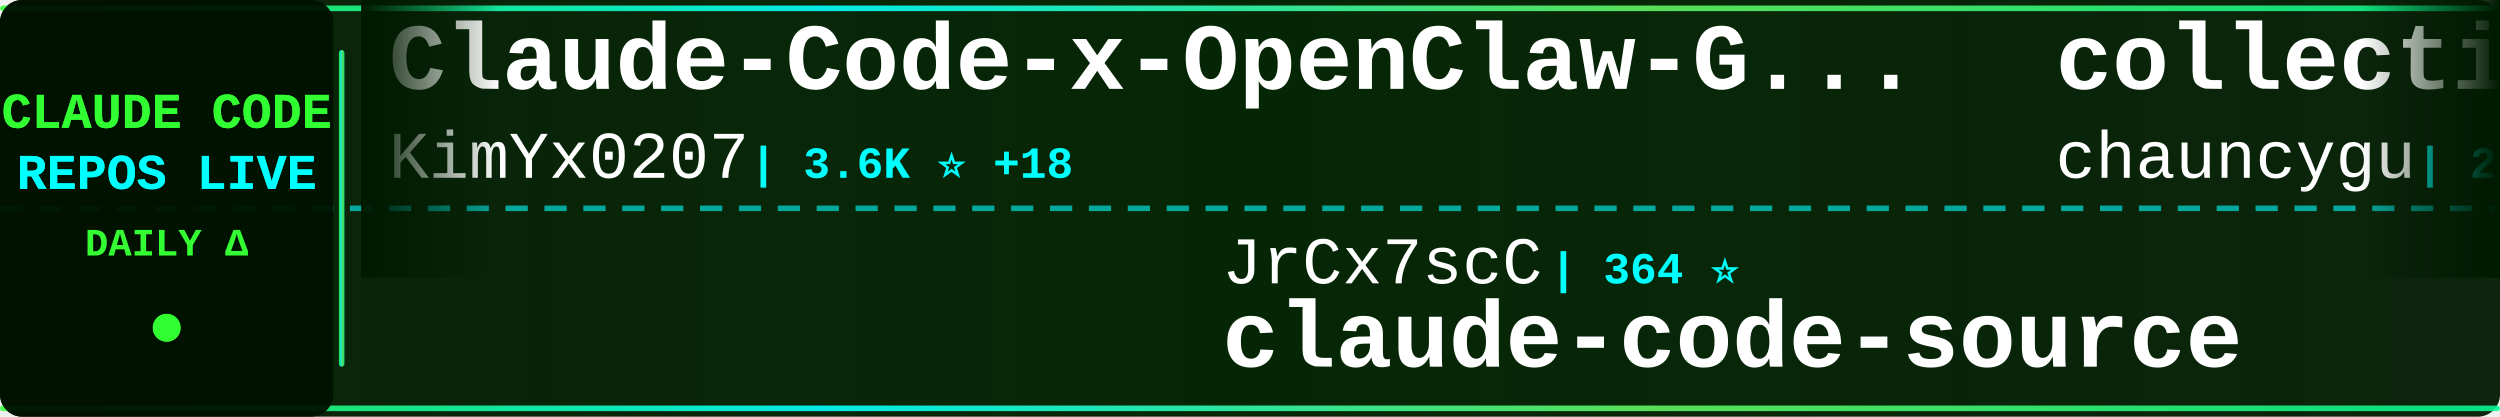
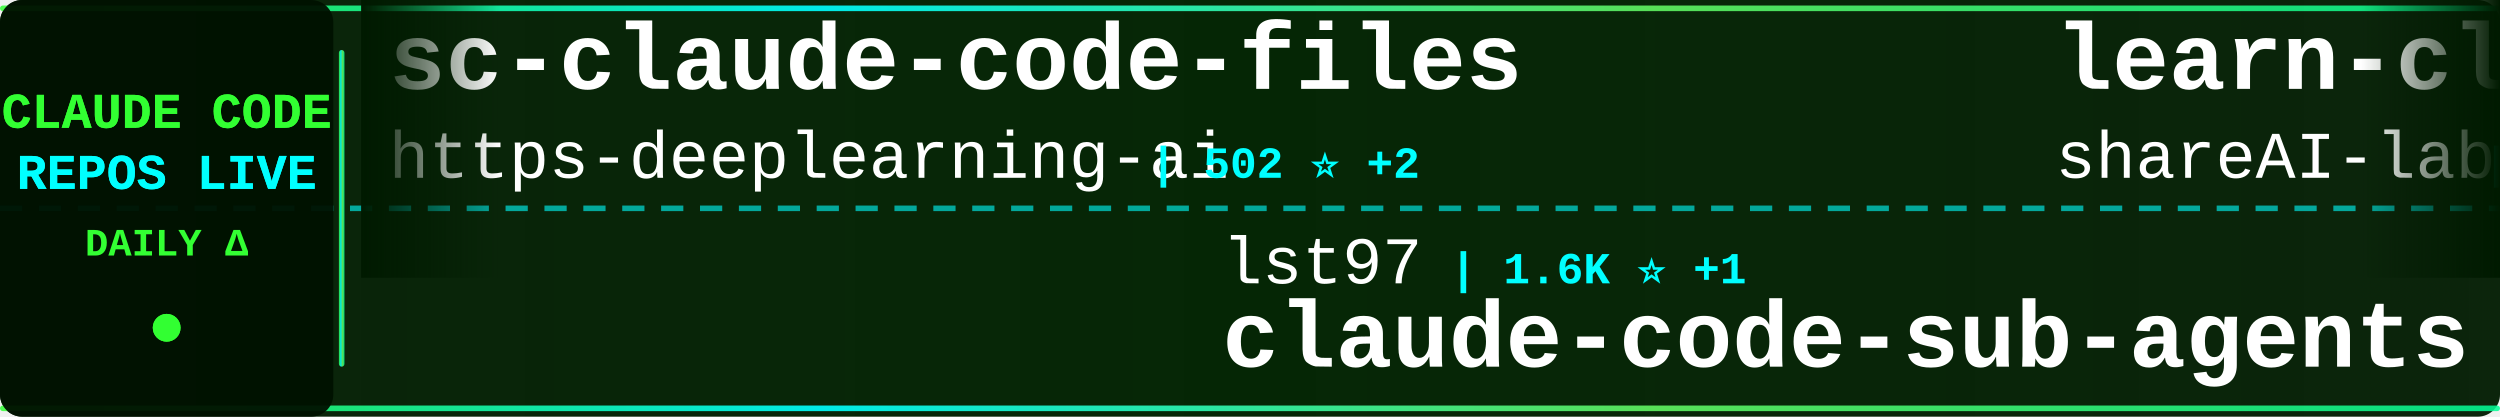
<svg xmlns="http://www.w3.org/2000/svg" width="900" height="150">
  <defs>
    <linearGradient id="tickerBg" x1="0%" y1="0%" x2="100%" y2="0%">
      <stop offset="0%" style="stop-color:#001a00;stop-opacity:0.95" />
      <stop offset="50%" style="stop-color:#002200;stop-opacity:0.98" />
      <stop offset="100%" style="stop-color:#001a00;stop-opacity:0.95" />
    </linearGradient>
    <linearGradient id="borderGrad" x1="0%" y1="0%" x2="100%" y2="0%">
      <stop offset="0%" style="stop-color:#33ff33;stop-opacity:0.85">
        <animate attributeName="stop-opacity" values="0.85;1;0.85" dur="2s" repeatCount="indefinite" />
      </stop>
      <stop offset="33%" style="stop-color:#00ffff;stop-opacity:0.9">
        <animate attributeName="stop-opacity" values="0.9;1;0.9" dur="2.2s" repeatCount="indefinite" />
      </stop>
      <stop offset="66%" style="stop-color:#66ff66;stop-opacity:0.85">
        <animate attributeName="stop-opacity" values="0.85;1;0.85" dur="1.8s" repeatCount="indefinite" />
      </stop>
      <stop offset="100%" style="stop-color:#00ff99;stop-opacity:0.85">
        <animate attributeName="stop-opacity" values="0.85;1;0.85" dur="2s" repeatCount="indefinite" />
      </stop>
    </linearGradient>
    <filter id="textGlow">
      <feGaussianBlur stdDeviation="0.1" result="coloredBlur" />
      <feMerge>
        <feMergeNode in="coloredBlur" />
        <feMergeNode in="SourceGraphic" />
      </feMerge>
    </filter>
    <filter id="metricGlow">
      <feGaussianBlur stdDeviation="0.2" result="coloredBlur" />
      <feMerge>
        <feMergeNode in="coloredBlur" />
        <feMergeNode in="SourceGraphic" />
      </feMerge>
    </filter>
    <linearGradient id="leftFade" x1="0%" y1="0%" x2="100%" y2="0%">
      <stop offset="0%" style="stop-color:#001a00;stop-opacity:1" />
      <stop offset="100%" style="stop-color:#001a00;stop-opacity:0" />
    </linearGradient>
    <linearGradient id="rightFade" x1="0%" y1="0%" x2="100%" y2="0%">
      <stop offset="0%" style="stop-color:#001a00;stop-opacity:0" />
      <stop offset="100%" style="stop-color:#001a00;stop-opacity:1" />
    </linearGradient>
  </defs>
  <rect width="900" height="150" fill="url(#tickerBg)" rx="8" />
  <rect x="0" y="2" width="900" height="2" fill="url(#borderGrad)" rx="1" />
  <rect x="0" y="146" width="900" height="2" fill="url(#borderGrad)" rx="1" />
  <line x1="0" y1="75" x2="900" y2="75" stroke="#00ffff" stroke-width="2" stroke-dasharray="8 6" opacity="0.6" />
  <rect x="0" y="0" width="120" height="150" fill="#001100" opacity="0.95" rx="8" />
  <text x="60" y="46" font-family="'Courier New', monospace" font-size="18" font-weight="bold" fill="#33ff33" text-anchor="middle" filter="url(#textGlow)">
    CLAUDE CODE
  </text>
  <text x="60" y="68" font-family="'Courier New', monospace" font-size="18" font-weight="bold" fill="#00ffff" text-anchor="middle" filter="url(#textGlow)">
    REPOS LIVE
  </text>
  <text x="60" y="92" font-family="'Courier New', monospace" font-size="14" font-weight="bold" fill="#33ff33" text-anchor="middle">
    DAILY Δ
  </text>
  <circle cx="60" cy="118" r="5" fill="#33ff33" filter="url(#metricGlow)">
    <animate attributeName="r" values="4;6;4" dur="1.5s" repeatCount="indefinite" />
    <animate attributeName="opacity" values="0.6;1;0.6" dur="1.5s" repeatCount="indefinite" />
  </circle>
  <rect x="122" y="18" width="2" height="114" fill="url(#borderGrad)" rx="1" />
  <clipPath id="tickerClip">
    <rect x="130" y="0" width="770" height="150" />
  </clipPath>
  <g clip-path="url(#tickerClip)">
    <g id="tickerItems">
      <animateTransform attributeName="transform" attributeType="XML" type="translate" from="0 0" to="-3000 0" dur="54s" repeatCount="indefinite" />
      <g transform="translate(0, 0)">
-         <text x="140" y="32" font-family="'Courier New', monospace" font-size="34" font-weight="bold" fill="#ffffff">Claude-Code-x-OpenClaw-G...</text>
-         <text x="140" y="64" font-family="'Courier New', monospace" font-size="24" font-weight="normal" fill="#ffffff" opacity="1.0">KimYx0207</text>
-         <text x="270" y="64" font-family="'Courier New', monospace" font-size="16" font-weight="bold" fill="#00ffff"> | 3.6K ⭐ +18</text>
+         <text x="140" y="32" font-family="'Courier New', monospace" font-size="34" font-weight="bold" fill="#ffffff">sc-claude-code-files</text>
+         <text x="140" y="64" font-family="'Courier New', monospace" font-size="24" font-weight="normal" fill="#ffffff" opacity="1.0">https-deeplearning-ai</text>
+         <text x="414" y="64" font-family="'Courier New', monospace" font-size="16" font-weight="bold" fill="#00ffff"> | 502 ⭐ +2</text>
      </g>
      <g transform="translate(300, 0)">
-         <text x="140" y="102" font-family="'Courier New', monospace" font-size="24" font-weight="normal" fill="#ffffff" opacity="1.0">JrCx7scC</text>
-         <text x="258" y="102" font-family="'Courier New', monospace" font-size="16" font-weight="bold" fill="#00ffff"> | 364 ⭐</text>
-         <text x="140" y="132" font-family="'Courier New', monospace" font-size="34" font-weight="bold" fill="#ffffff">claude-code-source</text>
+         <text x="140" y="102" font-family="'Courier New', monospace" font-size="24" font-weight="normal" fill="#ffffff" opacity="1.0">lst97</text>
+         <text x="222" y="102" font-family="'Courier New', monospace" font-size="16" font-weight="bold" fill="#00ffff"> | 1.6K ⭐ +1</text>
+         <text x="140" y="132" font-family="'Courier New', monospace" font-size="34" font-weight="bold" fill="#ffffff">claude-code-sub-agents</text>
      </g>
      <g transform="translate(600, 0)">
-         <text x="140" y="32" font-family="'Courier New', monospace" font-size="34" font-weight="bold" fill="#ffffff">collection-claude-code-s...</text>
-         <text x="140" y="64" font-family="'Courier New', monospace" font-size="24" font-weight="normal" fill="#ffffff" opacity="1.0">chauncygu</text>
-         <text x="270" y="64" font-family="'Courier New', monospace" font-size="16" font-weight="bold" fill="#00ffff"> | 2.4K ⭐ +5</text>
+         <text x="140" y="32" font-family="'Courier New', monospace" font-size="34" font-weight="bold" fill="#ffffff">learn-claude-code</text>
+         <text x="140" y="64" font-family="'Courier New', monospace" font-size="24" font-weight="normal" fill="#ffffff" opacity="1.0">shareAI-lab</text>
+         <text x="294" y="64" font-family="'Courier New', monospace" font-size="16" font-weight="bold" fill="#00ffff"> | 57.9K ⭐ +111</text>
      </g>
      <g transform="translate(900, 0)">
-         <text x="140" y="102" font-family="'Courier New', monospace" font-size="24" font-weight="normal" fill="#ffffff" opacity="1.0">oboard</text>
-         <text x="234" y="102" font-family="'Courier New', monospace" font-size="16" font-weight="bold" fill="#00ffff"> | 3.1K ⭐ +2</text>
-         <text x="140" y="132" font-family="'Courier New', monospace" font-size="34" font-weight="bold" fill="#ffffff">claude-code-rev</text>
+         <text x="140" y="102" font-family="'Courier New', monospace" font-size="24" font-weight="normal" fill="#ffffff" opacity="1.0">Donchitos</text>
+         <text x="270" y="102" font-family="'Courier New', monospace" font-size="16" font-weight="bold" fill="#00ffff"> | 17.1K ⭐ +140</text>
+         <text x="140" y="132" font-family="'Courier New', monospace" font-size="34" font-weight="bold" fill="#ffffff">Claude-Code-Game-Studios</text>
      </g>
      <g transform="translate(1200, 0)">
-         <text x="140" y="32" font-family="'Courier New', monospace" font-size="34" font-weight="bold" fill="#ffffff">claude-code-best-practic...</text>
-         <text x="140" y="64" font-family="'Courier New', monospace" font-size="24" font-weight="normal" fill="#ffffff" opacity="1.0">shanraisshan</text>
-         <text x="306" y="64" font-family="'Courier New', monospace" font-size="16" font-weight="bold" fill="#00ffff"> | 50.7K ⭐ +369</text>
+         <text x="140" y="32" font-family="'Courier New', monospace" font-size="34" font-weight="bold" fill="#ffffff">claude_codex_bridge</text>
+         <text x="140" y="64" font-family="'Courier New', monospace" font-size="24" font-weight="normal" fill="#ffffff" opacity="1.0">bfly123</text>
+         <text x="246" y="64" font-family="'Courier New', monospace" font-size="16" font-weight="bold" fill="#00ffff"> | 2.5K ⭐ +11</text>
      </g>
      <g transform="translate(1500, 0)">
-         <text x="140" y="102" font-family="'Courier New', monospace" font-size="24" font-weight="normal" fill="#ffffff" opacity="1.0">anthropics</text>
-         <text x="282" y="102" font-family="'Courier New', monospace" font-size="16" font-weight="bold" fill="#00ffff"> | 7.4K ⭐ +13</text>
-         <text x="140" y="132" font-family="'Courier New', monospace" font-size="34" font-weight="bold" fill="#ffffff">claude-code-action</text>
+         <text x="140" y="102" font-family="'Courier New', monospace" font-size="24" font-weight="normal" fill="#ffffff" opacity="1.0">Alishahryar1</text>
+         <text x="306" y="102" font-family="'Courier New', monospace" font-size="16" font-weight="bold" fill="#00ffff"> | 20.5K ⭐ +530</text>
+         <text x="140" y="132" font-family="'Courier New', monospace" font-size="34" font-weight="bold" fill="#ffffff">free-claude-code</text>
      </g>
      <g transform="translate(1800, 0)">
-         <text x="140" y="32" font-family="'Courier New', monospace" font-size="34" font-weight="bold" fill="#ffffff">Claude-Code-Usage-Monito...</text>
-         <text x="140" y="64" font-family="'Courier New', monospace" font-size="24" font-weight="normal" fill="#ffffff" opacity="1.0">Maciek-roboblog</text>
-         <text x="342" y="64" font-family="'Courier New', monospace" font-size="16" font-weight="bold" fill="#00ffff"> | 7.9K ⭐ +8</text>
+         <text x="140" y="32" font-family="'Courier New', monospace" font-size="34" font-weight="bold" fill="#ffffff">claude-code-sourcemap</text>
+         <text x="140" y="64" font-family="'Courier New', monospace" font-size="24" font-weight="normal" fill="#ffffff" opacity="1.0">Hyper66666</text>
+         <text x="282" y="64" font-family="'Courier New', monospace" font-size="16" font-weight="bold" fill="#00ffff"> | 213 ⭐</text>
      </g>
      <g transform="translate(2100, 0)">
-         <text x="140" y="102" font-family="'Courier New', monospace" font-size="24" font-weight="normal" fill="#ffffff" opacity="1.0">anthropics</text>
-         <text x="282" y="102" font-family="'Courier New', monospace" font-size="16" font-weight="bold" fill="#00ffff"> | 4.5K ⭐ +10</text>
-         <text x="140" y="132" font-family="'Courier New', monospace" font-size="34" font-weight="bold" fill="#ffffff">claude-code-security-rev...</text>
+         <text x="140" y="102" font-family="'Courier New', monospace" font-size="24" font-weight="normal" fill="#ffffff" opacity="1.0">darcyegb</text>
+         <text x="258" y="102" font-family="'Courier New', monospace" font-size="16" font-weight="bold" fill="#00ffff"> | 678 ⭐ +1</text>
+         <text x="140" y="132" font-family="'Courier New', monospace" font-size="34" font-weight="bold" fill="#ffffff">ClaudeCodeAgents</text>
      </g>
      <g transform="translate(2400, 0)">
-         <text x="140" y="32" font-family="'Courier New', monospace" font-size="34" font-weight="bold" fill="#ffffff">awesome-claude-code-tool...</text>
-         <text x="140" y="64" font-family="'Courier New', monospace" font-size="24" font-weight="normal" fill="#ffffff" opacity="1.0">rohitg00</text>
-         <text x="258" y="64" font-family="'Courier New', monospace" font-size="16" font-weight="bold" fill="#00ffff"> | 1.5K ⭐ +9</text>
+         <text x="140" y="32" font-family="'Courier New', monospace" font-size="34" font-weight="bold" fill="#ffffff">claude-code-source-code-...</text>
+         <text x="140" y="64" font-family="'Courier New', monospace" font-size="24" font-weight="normal" fill="#ffffff" opacity="1.0">ghuntley</text>
+         <text x="258" y="64" font-family="'Courier New', monospace" font-size="16" font-weight="bold" fill="#00ffff"> | 974 ⭐</text>
      </g>
      <g transform="translate(2700, 0)">
        <text x="140" y="102" font-family="'Courier New', monospace" font-size="24" font-weight="normal" fill="#ffffff" opacity="1.0">hangsman</text>
        <text x="258" y="102" font-family="'Courier New', monospace" font-size="16" font-weight="bold" fill="#00ffff"> | 765 ⭐</text>
        <text x="140" y="132" font-family="'Courier New', monospace" font-size="34" font-weight="bold" fill="#ffffff">claude-code-source</text>
      </g>
      <g transform="translate(3000, 0)">
-         <text x="140" y="32" font-family="'Courier New', monospace" font-size="34" font-weight="bold" fill="#ffffff">Claude-Code-x-OpenClaw-G...</text>
-         <text x="140" y="64" font-family="'Courier New', monospace" font-size="24" font-weight="normal" fill="#ffffff" opacity="1.0">KimYx0207</text>
-         <text x="270" y="64" font-family="'Courier New', monospace" font-size="16" font-weight="bold" fill="#00ffff"> | 3.6K ⭐ +18</text>
+         <text x="140" y="32" font-family="'Courier New', monospace" font-size="34" font-weight="bold" fill="#ffffff">sc-claude-code-files</text>
+         <text x="140" y="64" font-family="'Courier New', monospace" font-size="24" font-weight="normal" fill="#ffffff" opacity="1.0">https-deeplearning-ai</text>
+         <text x="414" y="64" font-family="'Courier New', monospace" font-size="16" font-weight="bold" fill="#00ffff"> | 502 ⭐ +2</text>
      </g>
      <g transform="translate(3300, 0)">
-         <text x="140" y="102" font-family="'Courier New', monospace" font-size="24" font-weight="normal" fill="#ffffff" opacity="1.0">JrCx7scC</text>
-         <text x="258" y="102" font-family="'Courier New', monospace" font-size="16" font-weight="bold" fill="#00ffff"> | 364 ⭐</text>
-         <text x="140" y="132" font-family="'Courier New', monospace" font-size="34" font-weight="bold" fill="#ffffff">claude-code-source</text>
+         <text x="140" y="102" font-family="'Courier New', monospace" font-size="24" font-weight="normal" fill="#ffffff" opacity="1.0">lst97</text>
+         <text x="222" y="102" font-family="'Courier New', monospace" font-size="16" font-weight="bold" fill="#00ffff"> | 1.6K ⭐ +1</text>
+         <text x="140" y="132" font-family="'Courier New', monospace" font-size="34" font-weight="bold" fill="#ffffff">claude-code-sub-agents</text>
      </g>
      <g transform="translate(3600, 0)">
-         <text x="140" y="32" font-family="'Courier New', monospace" font-size="34" font-weight="bold" fill="#ffffff">collection-claude-code-s...</text>
-         <text x="140" y="64" font-family="'Courier New', monospace" font-size="24" font-weight="normal" fill="#ffffff" opacity="1.0">chauncygu</text>
-         <text x="270" y="64" font-family="'Courier New', monospace" font-size="16" font-weight="bold" fill="#00ffff"> | 2.4K ⭐ +5</text>
+         <text x="140" y="32" font-family="'Courier New', monospace" font-size="34" font-weight="bold" fill="#ffffff">learn-claude-code</text>
+         <text x="140" y="64" font-family="'Courier New', monospace" font-size="24" font-weight="normal" fill="#ffffff" opacity="1.0">shareAI-lab</text>
+         <text x="294" y="64" font-family="'Courier New', monospace" font-size="16" font-weight="bold" fill="#00ffff"> | 57.9K ⭐ +111</text>
      </g>
      <g transform="translate(3900, 0)">
-         <text x="140" y="102" font-family="'Courier New', monospace" font-size="24" font-weight="normal" fill="#ffffff" opacity="1.0">oboard</text>
-         <text x="234" y="102" font-family="'Courier New', monospace" font-size="16" font-weight="bold" fill="#00ffff"> | 3.1K ⭐ +2</text>
-         <text x="140" y="132" font-family="'Courier New', monospace" font-size="34" font-weight="bold" fill="#ffffff">claude-code-rev</text>
+         <text x="140" y="102" font-family="'Courier New', monospace" font-size="24" font-weight="normal" fill="#ffffff" opacity="1.0">Donchitos</text>
+         <text x="270" y="102" font-family="'Courier New', monospace" font-size="16" font-weight="bold" fill="#00ffff"> | 17.1K ⭐ +140</text>
+         <text x="140" y="132" font-family="'Courier New', monospace" font-size="34" font-weight="bold" fill="#ffffff">Claude-Code-Game-Studios</text>
      </g>
    </g>
  </g>
  <rect x="130" y="0" width="50" height="100" fill="url(#leftFade)" />
  <rect x="850" y="0" width="50" height="100" fill="url(#rightFade)" />
</svg>
